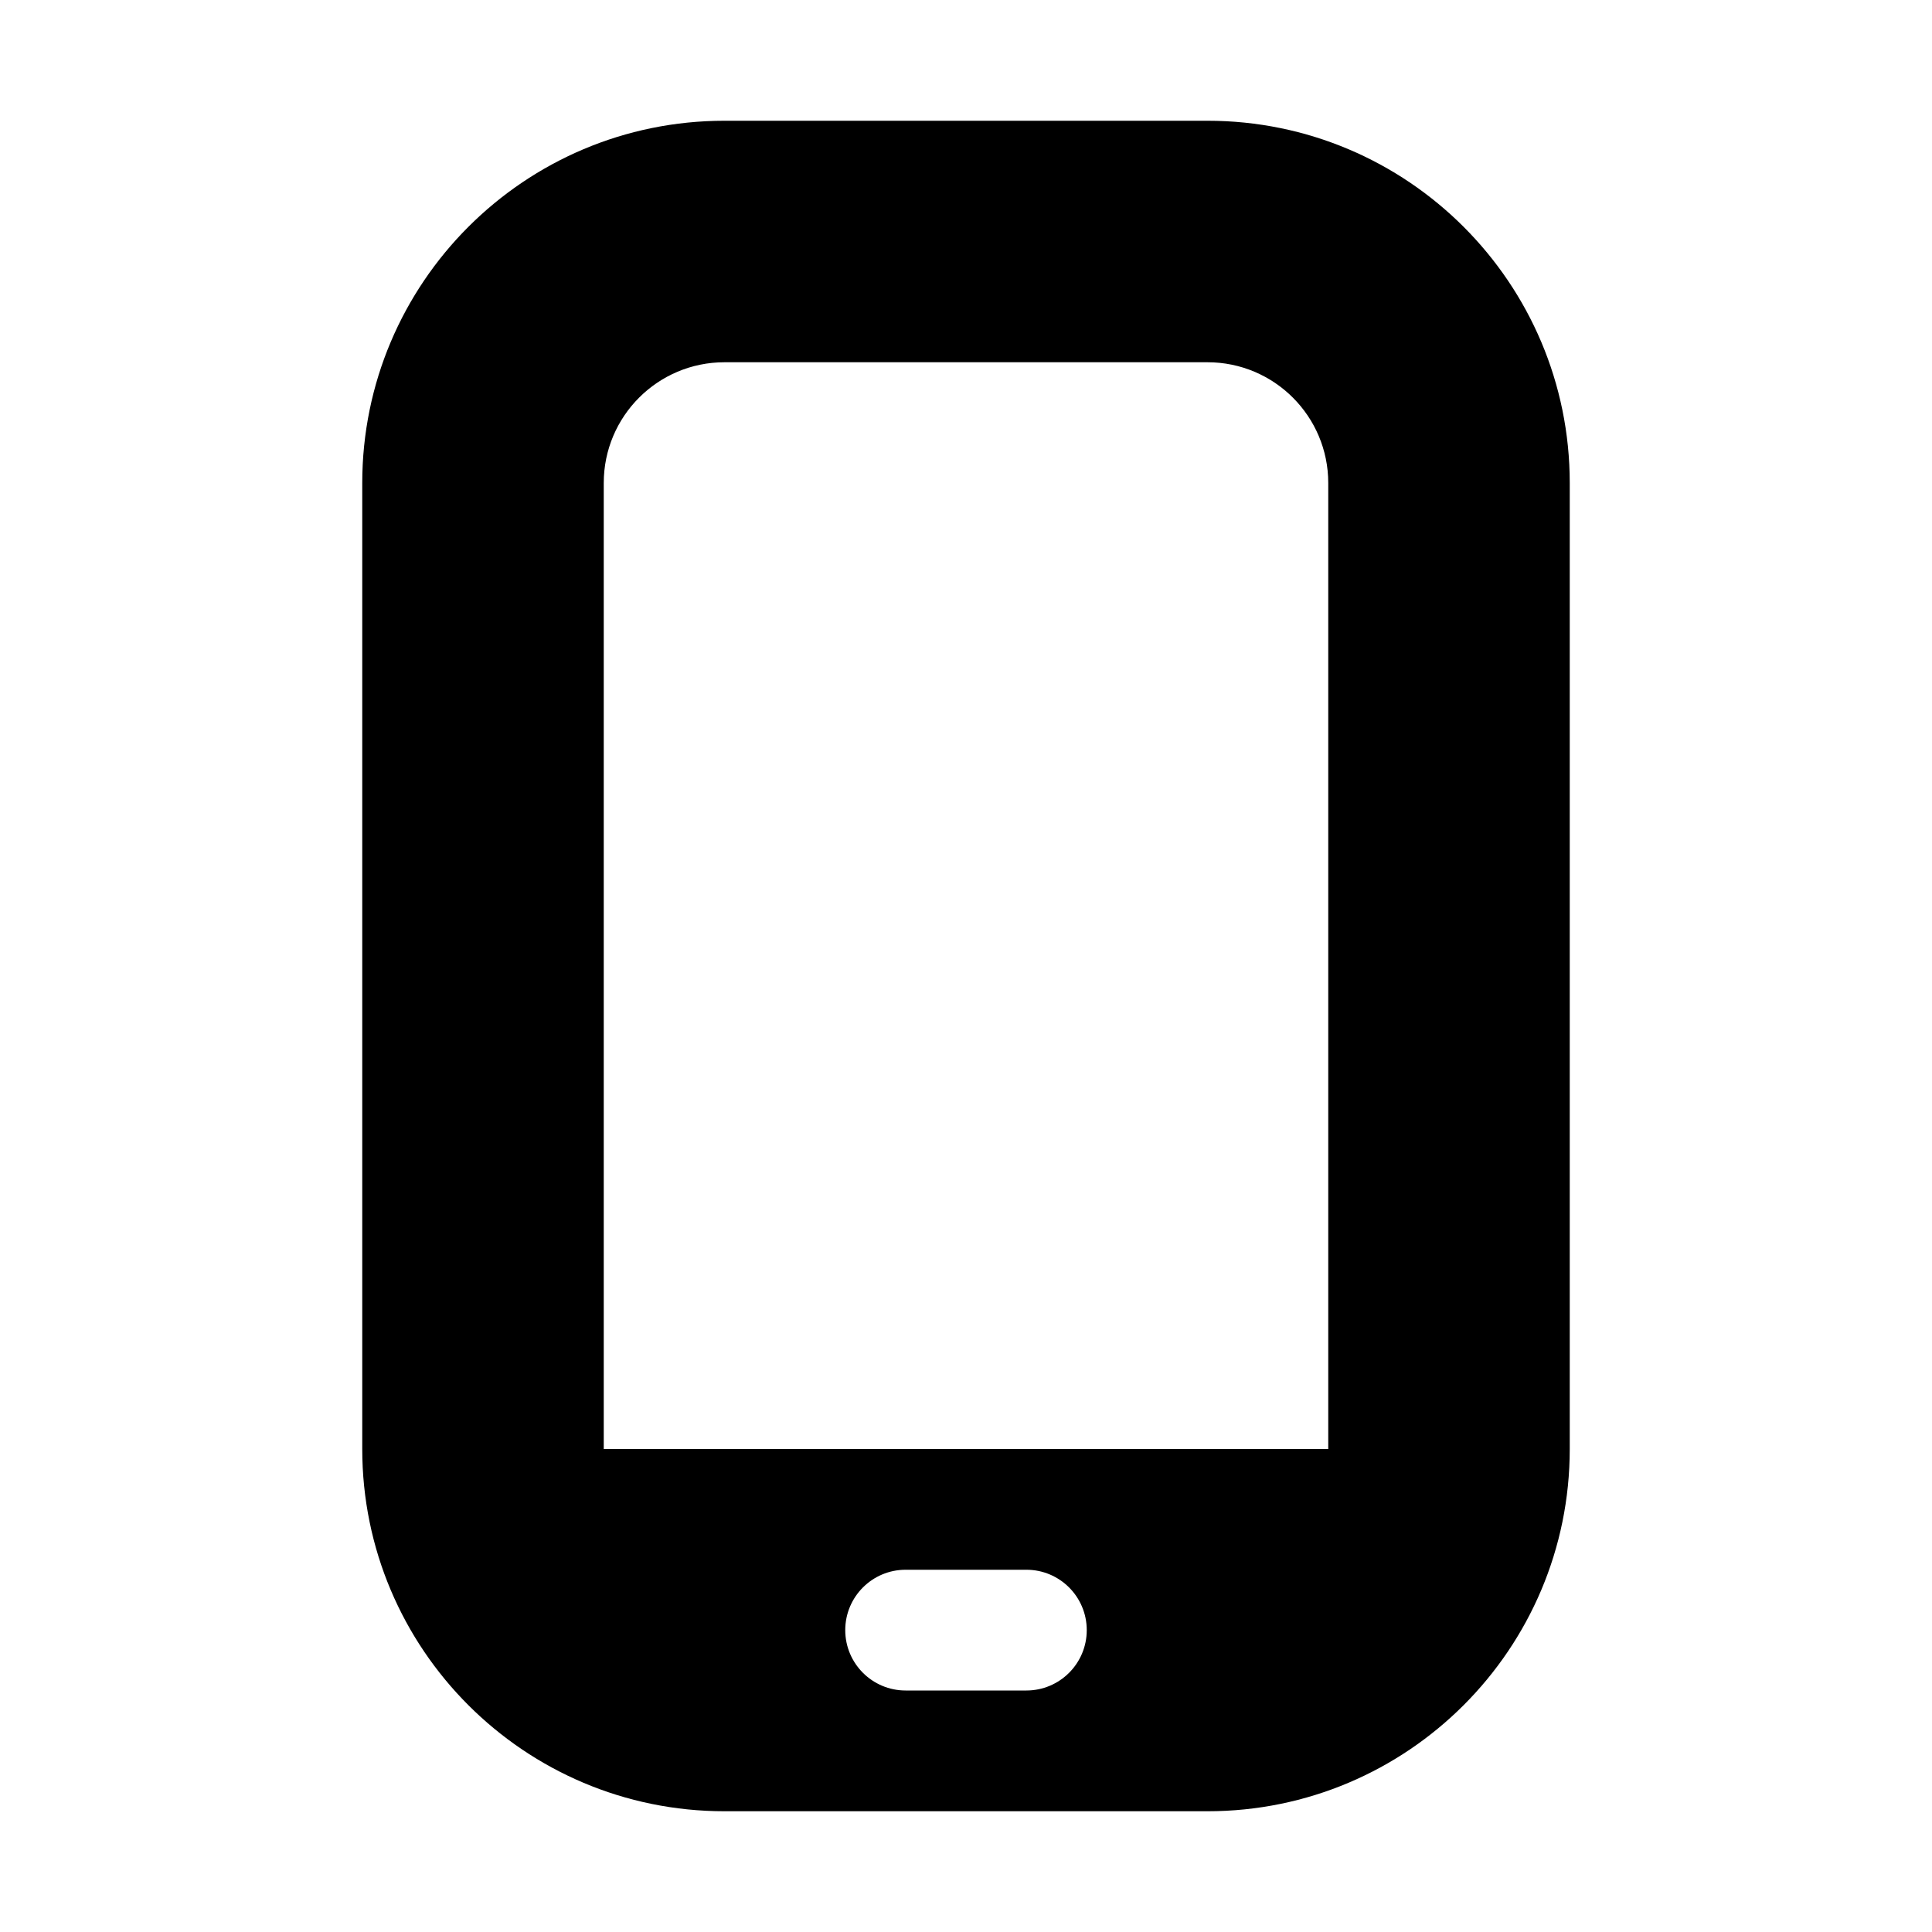
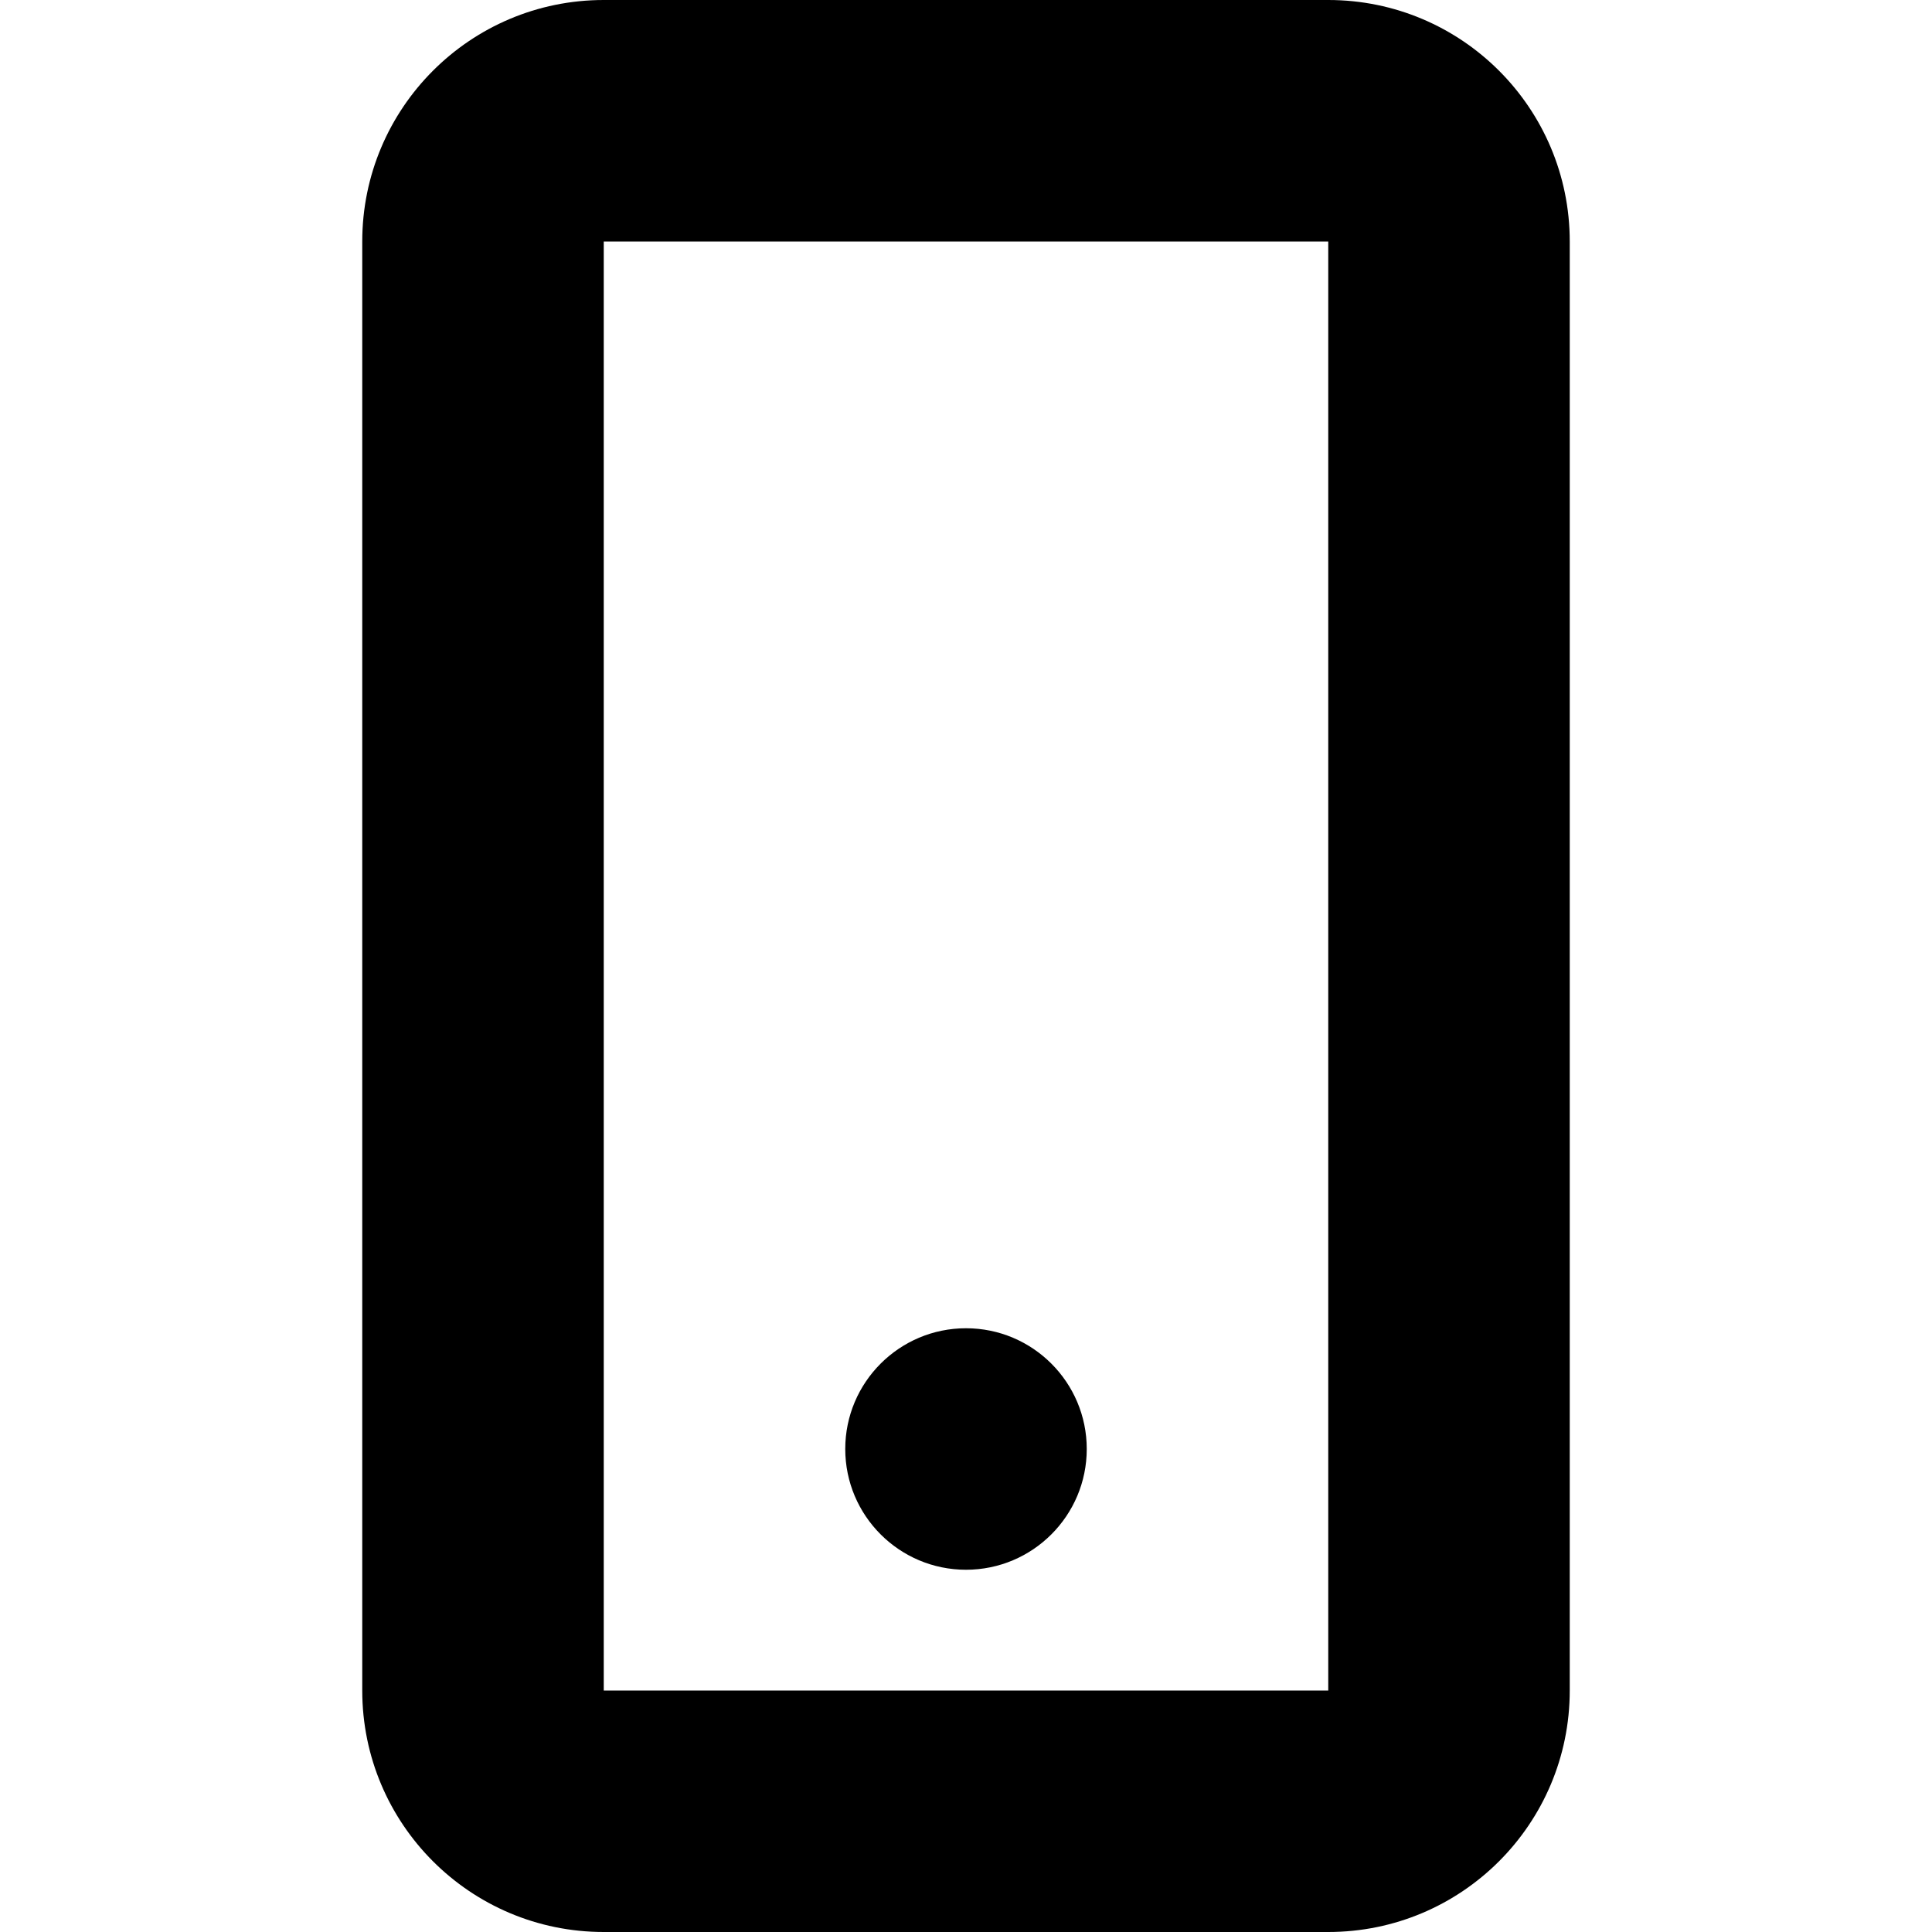
<svg xmlns="http://www.w3.org/2000/svg" width="16" height="16" viewBox="0 0 16 16">
-   <path d="M11 12V4a1 1 0 0 0-1-1H6a1 1 0 0 0-1 1v8h6zM6 1h4a3 3 0 0 1 3 3v8a3 3 0 0 1-3 3H6a3 3 0 0 1-3-3V4a3 3 0 0 1 3-3zm1.5 12a.5.5 0 1 0 0 1h1a.5.5 0 1 0 0-1h-1z" id="a" />
+   <path fill="#000000" fill-rule="evenodd" d="M11,0 C12.105,0 13,0.895 13,2 L13,14 C13,15.105 12.105,16 11,16 L5,16 C3.895,16 3,15.105 3,14 L3,2 C3,0.895 3.895,0 5,0 L11,0 Z M11,2 L5,2 L5,14 L11,14 L11,2 Z M8,11 C8.552,11 9,11.448 9,12 C9,12.552 8.552,13 8,13 C7.448,13 7,12.552 7,12 C7,11.448 7.448,11 8,11 Z" />
</svg>
